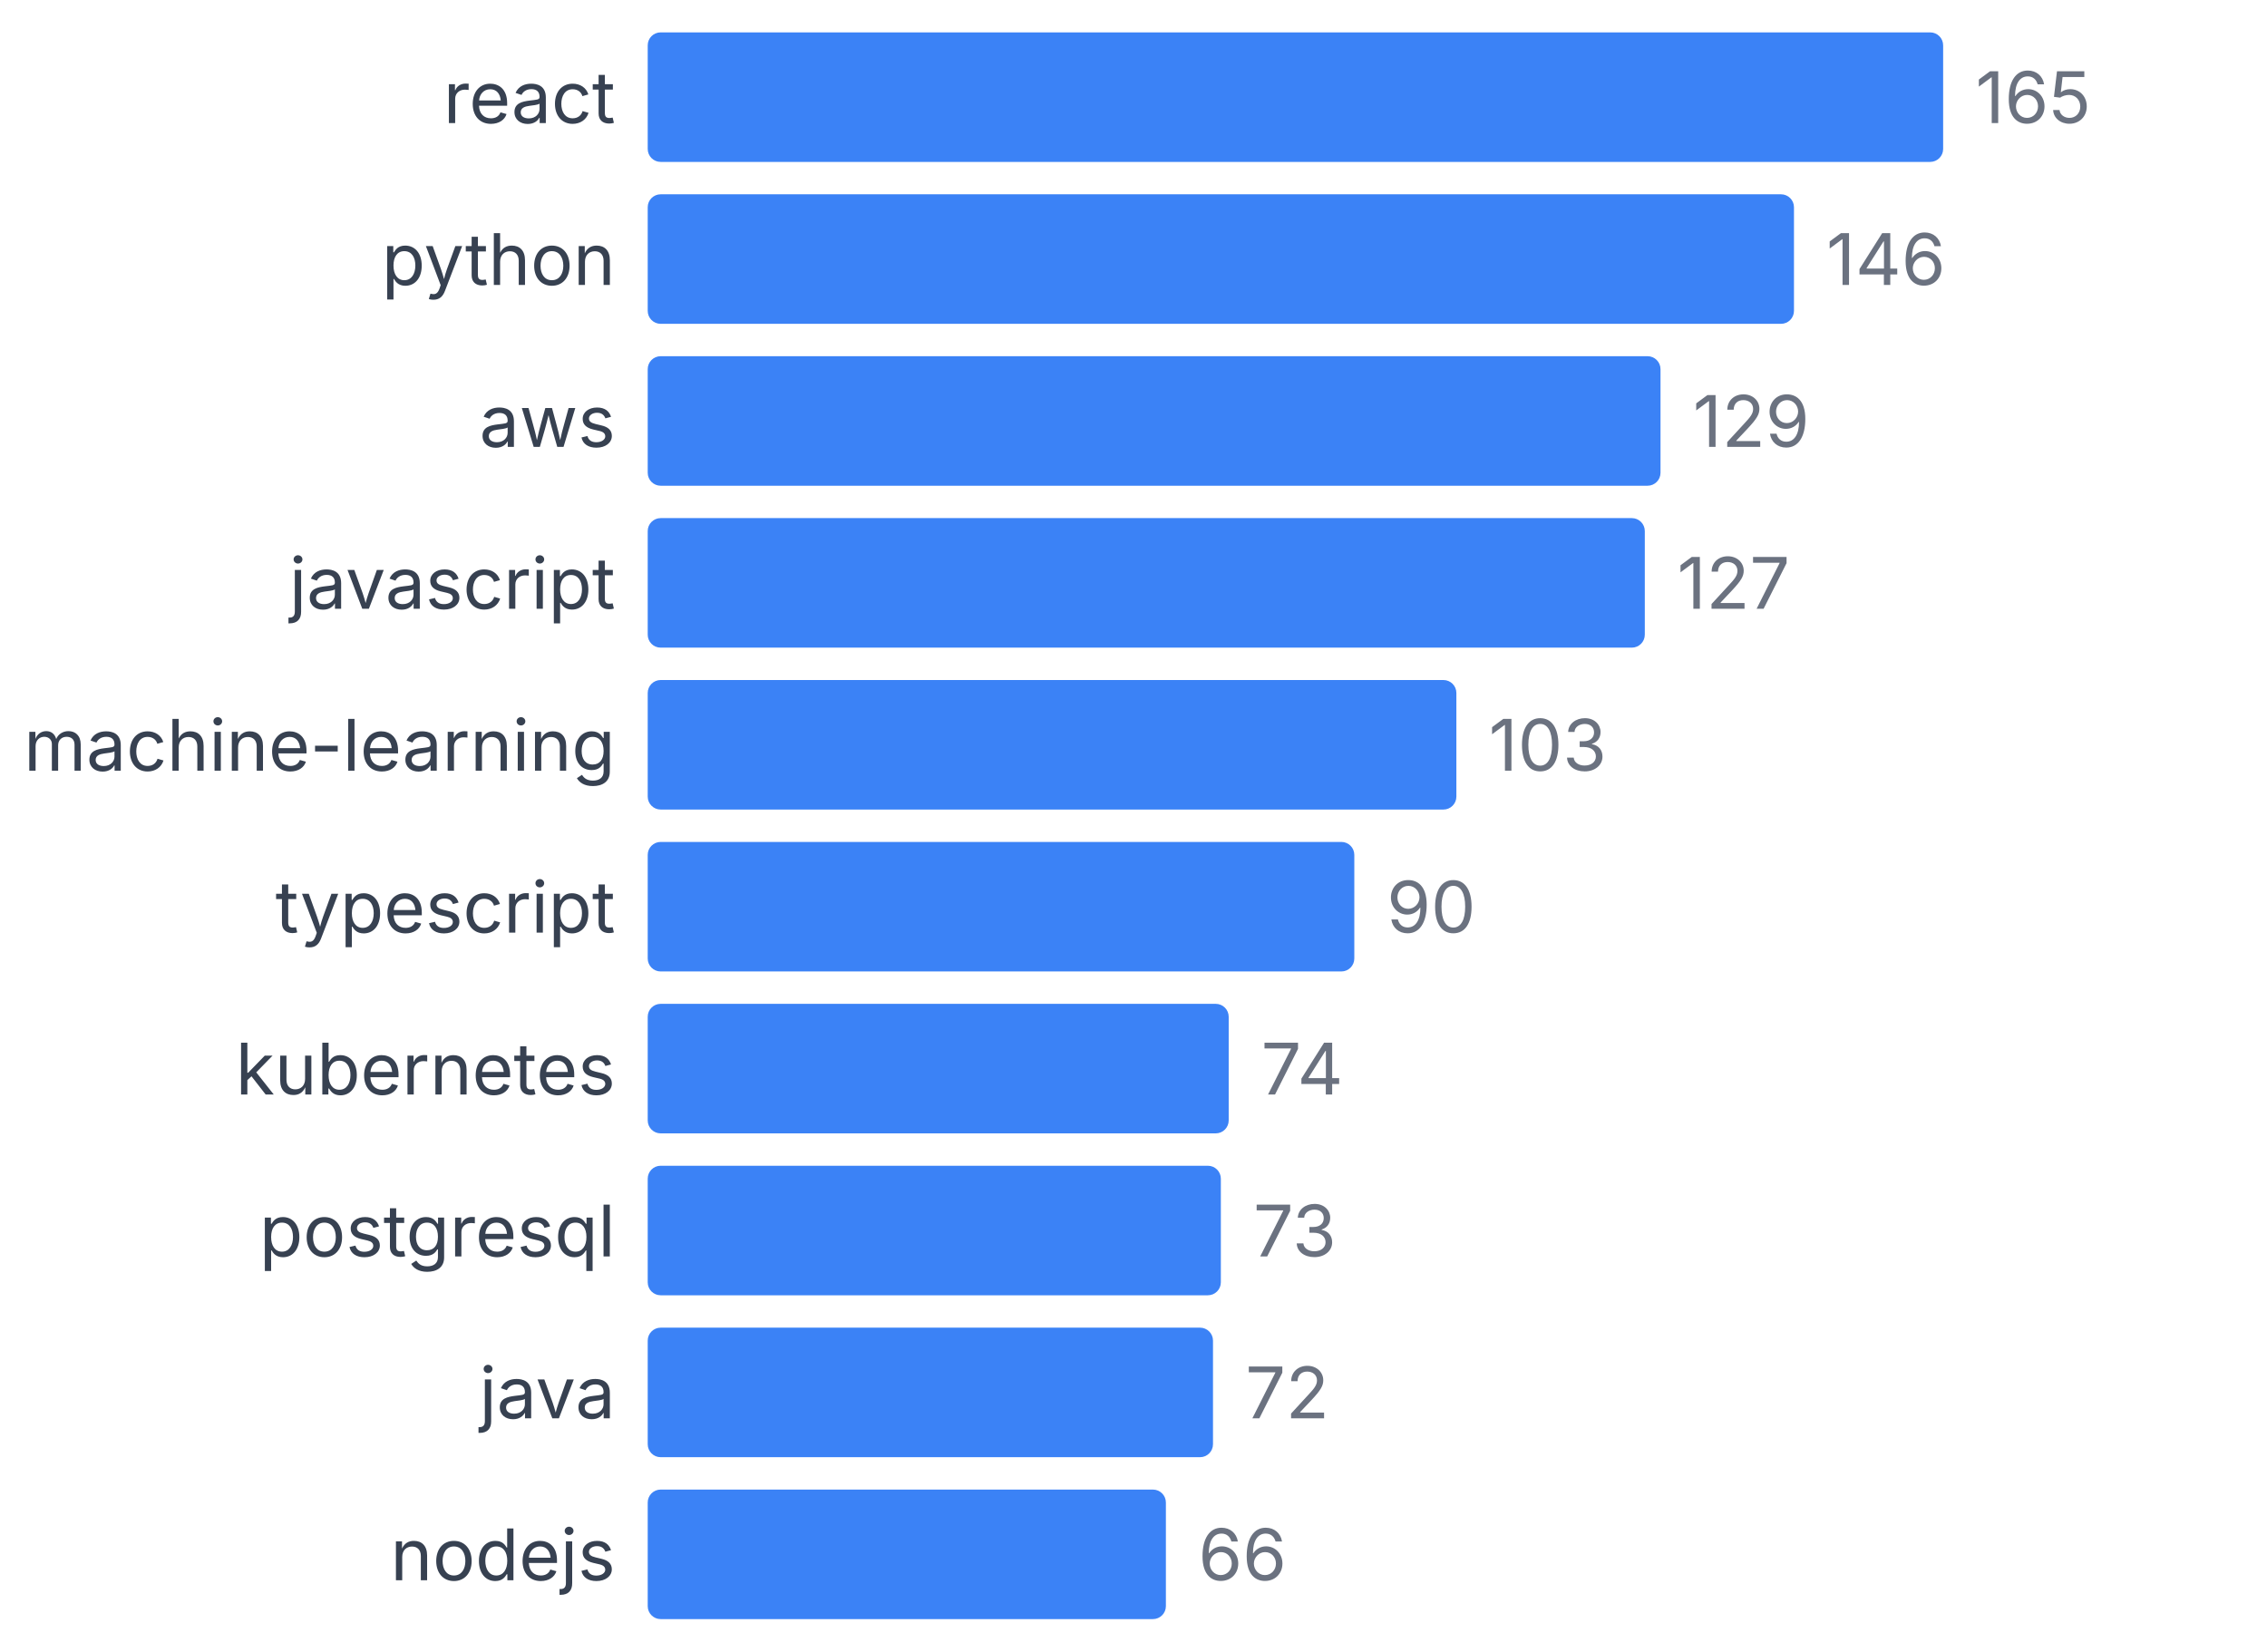
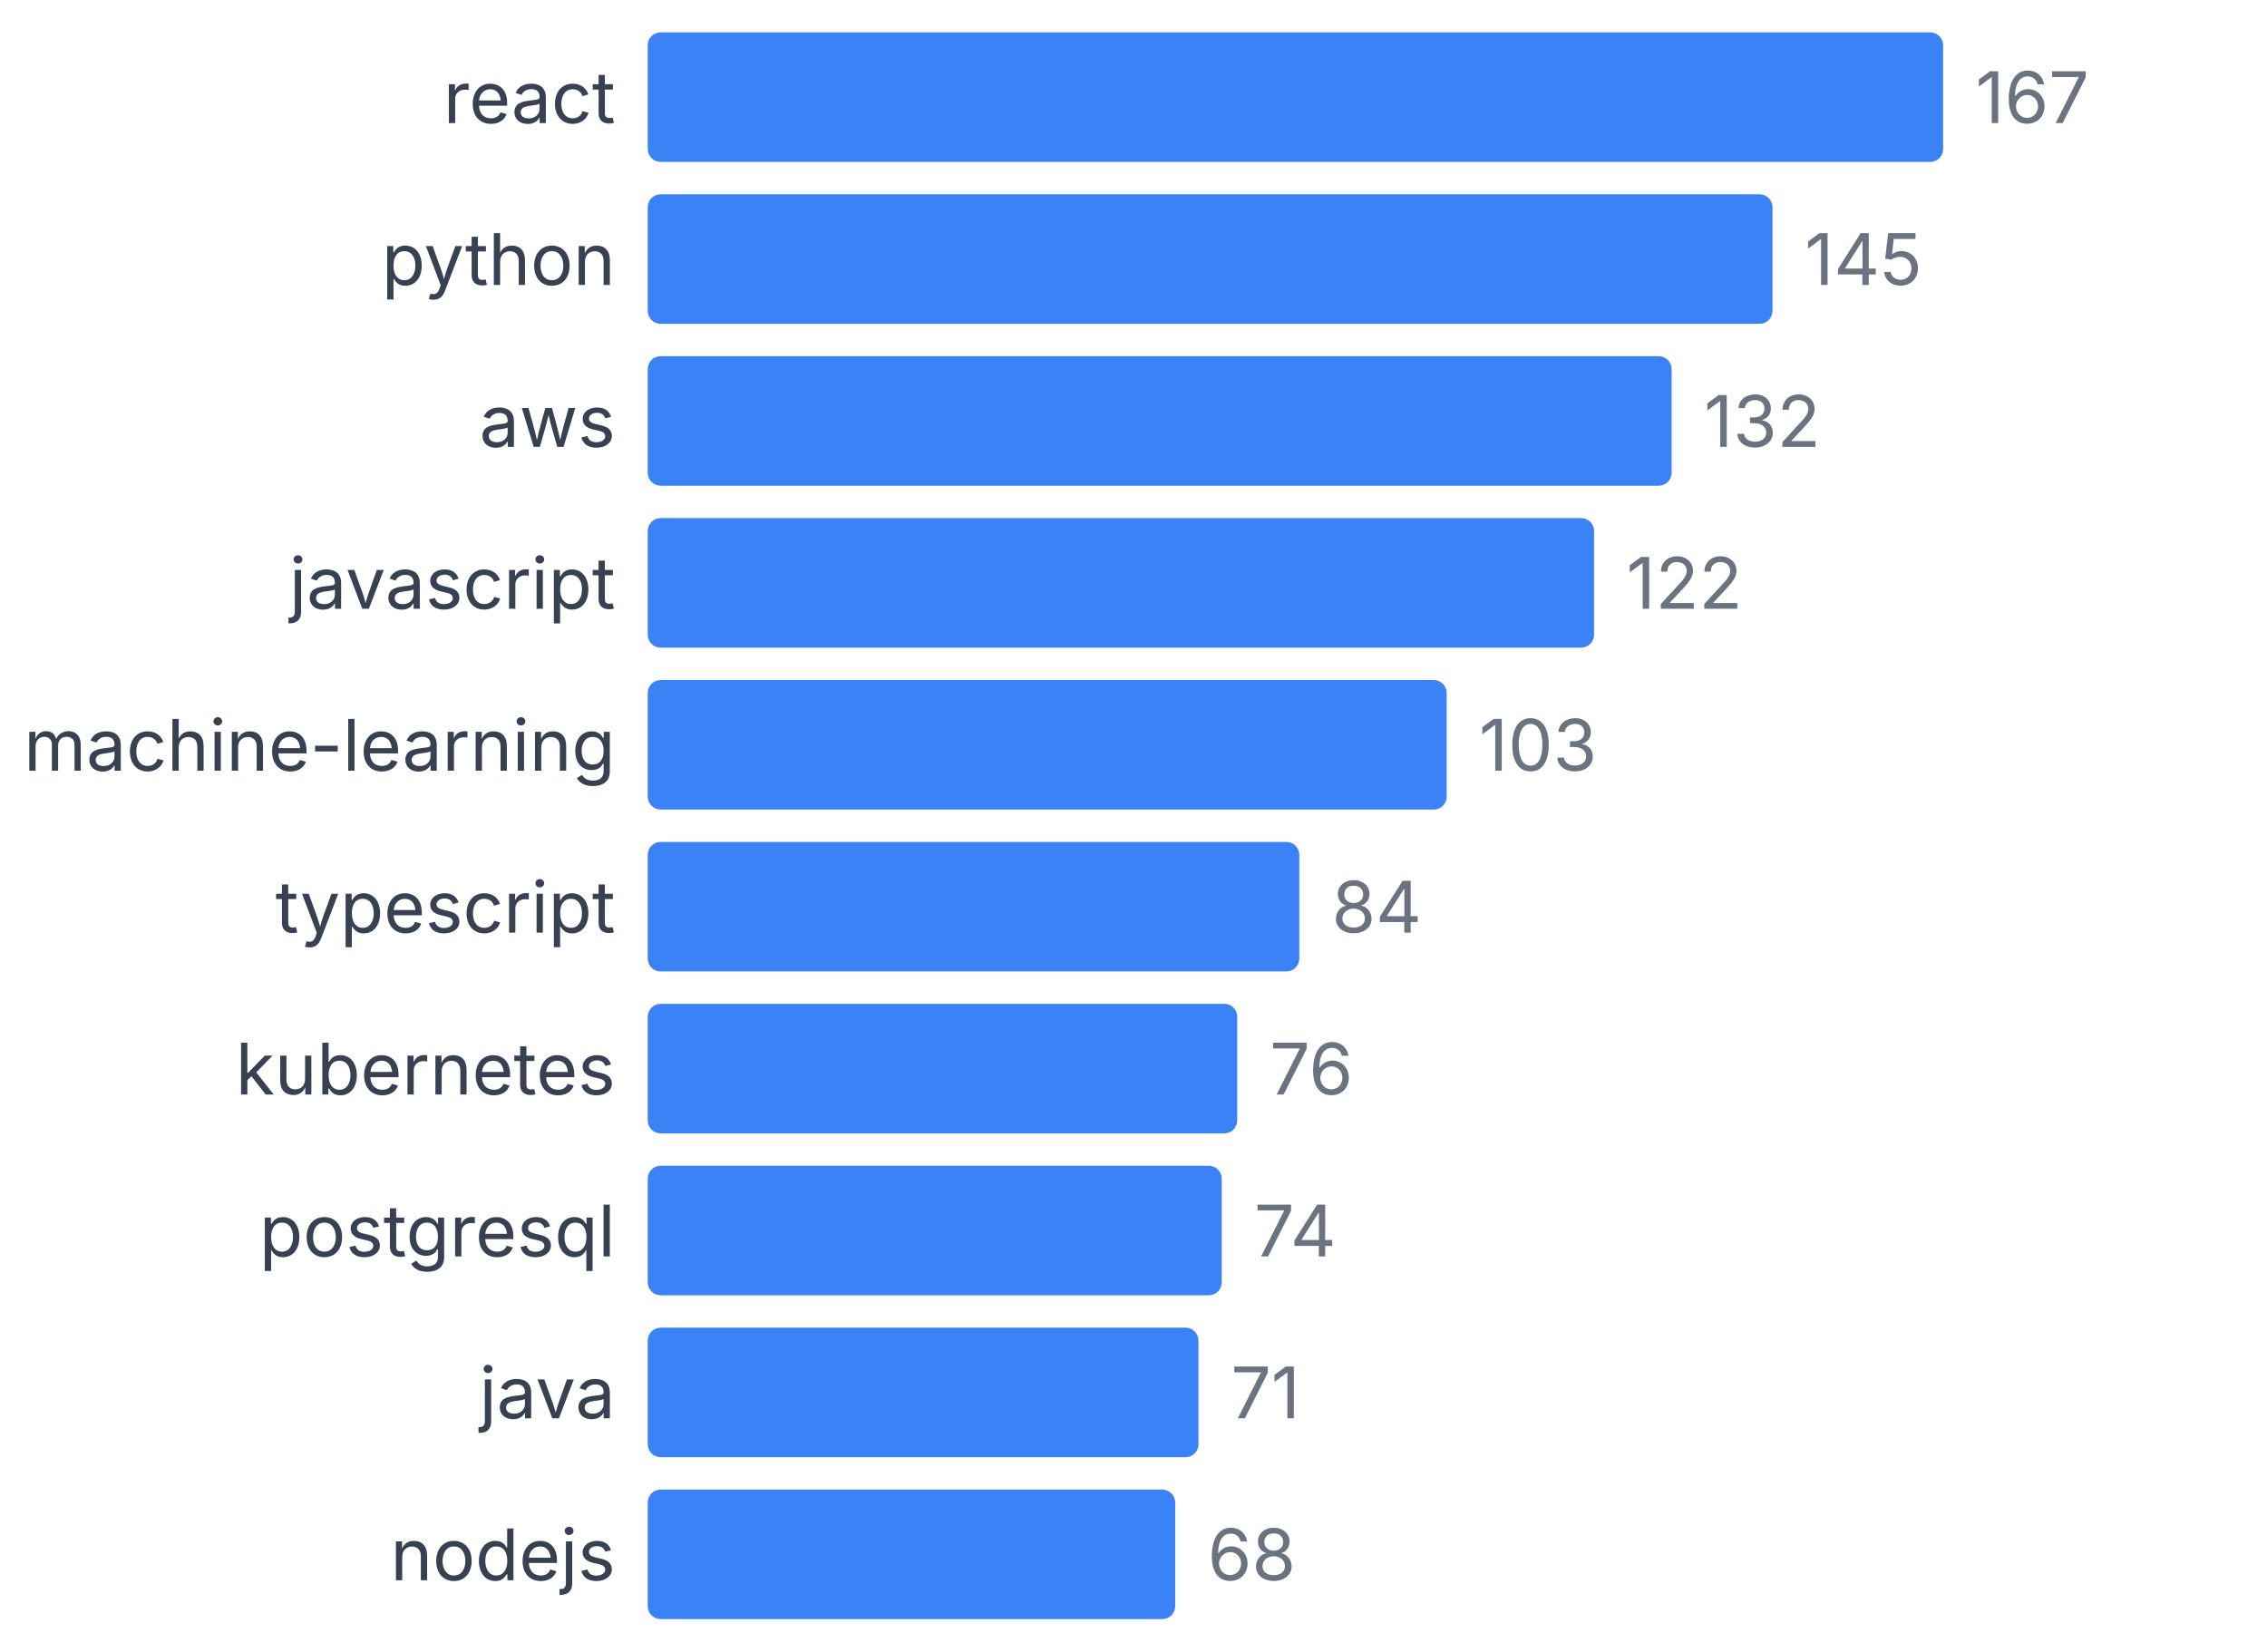
<svg xmlns="http://www.w3.org/2000/svg" width="350" height="255" viewBox="0 0 350 255">
  <style>
    text { font-family: system-ui, -apple-system, sans-serif; }
  </style>
  <text x="95" y="19" text-anchor="end" font-size="11" fill="#374151">react</text>
  <rect x="100" y="5" width="200" height="20" fill="#3b82f6" rx="2" />
-   <text x="305" y="19" font-size="11" fill="#6b7280">165</text>
+   <text x="305" y="19" font-size="11" fill="#6b7280">167</text>
  <text x="95" y="44" text-anchor="end" font-size="11" fill="#374151">python</text>
-   <rect x="100" y="30" width="176.97" height="20" fill="#3b82f6" rx="2" />
-   <text x="281.97" y="44" font-size="11" fill="#6b7280">146</text>
+   <rect x="100" y="30" width="173.653" height="20" fill="#3b82f6" rx="2" />
+   <text x="278.653" y="44" font-size="11" fill="#6b7280">145</text>
  <text x="95" y="69" text-anchor="end" font-size="11" fill="#374151">aws</text>
-   <rect x="100" y="55" width="156.364" height="20" fill="#3b82f6" rx="2" />
-   <text x="261.364" y="69" font-size="11" fill="#6b7280">129</text>
+   <rect x="100" y="55" width="158.084" height="20" fill="#3b82f6" rx="2" />
+   <text x="263.084" y="69" font-size="11" fill="#6b7280">132</text>
  <text x="95" y="94" text-anchor="end" font-size="11" fill="#374151">javascript</text>
-   <rect x="100" y="80" width="153.939" height="20" fill="#3b82f6" rx="2" />
-   <text x="258.939" y="94" font-size="11" fill="#6b7280">127</text>
+   <rect x="100" y="80" width="146.108" height="20" fill="#3b82f6" rx="2" />
+   <text x="251.108" y="94" font-size="11" fill="#6b7280">122</text>
  <text x="95" y="119" text-anchor="end" font-size="11" fill="#374151">machine-learning</text>
-   <rect x="100" y="105" width="124.848" height="20" fill="#3b82f6" rx="2" />
-   <text x="229.848" y="119" font-size="11" fill="#6b7280">103</text>
+   <rect x="100" y="105" width="123.353" height="20" fill="#3b82f6" rx="2" />
+   <text x="228.353" y="119" font-size="11" fill="#6b7280">103</text>
  <text x="95" y="144" text-anchor="end" font-size="11" fill="#374151">typescript</text>
-   <rect x="100" y="130" width="109.091" height="20" fill="#3b82f6" rx="2" />
-   <text x="214.091" y="144" font-size="11" fill="#6b7280">90</text>
+   <rect x="100" y="130" width="100.599" height="20" fill="#3b82f6" rx="2" />
+   <text x="205.599" y="144" font-size="11" fill="#6b7280">84</text>
  <text x="95" y="169" text-anchor="end" font-size="11" fill="#374151">kubernetes</text>
-   <rect x="100" y="155" width="89.697" height="20" fill="#3b82f6" rx="2" />
-   <text x="194.697" y="169" font-size="11" fill="#6b7280">74</text>
+   <rect x="100" y="155" width="91.018" height="20" fill="#3b82f6" rx="2" />
+   <text x="196.018" y="169" font-size="11" fill="#6b7280">76</text>
  <text x="95" y="194" text-anchor="end" font-size="11" fill="#374151">postgresql</text>
-   <rect x="100" y="180" width="88.485" height="20" fill="#3b82f6" rx="2" />
-   <text x="193.485" y="194" font-size="11" fill="#6b7280">73</text>
+   <rect x="100" y="180" width="88.623" height="20" fill="#3b82f6" rx="2" />
+   <text x="193.623" y="194" font-size="11" fill="#6b7280">74</text>
  <text x="95" y="219" text-anchor="end" font-size="11" fill="#374151">java</text>
-   <rect x="100" y="205" width="87.273" height="20" fill="#3b82f6" rx="2" />
-   <text x="192.273" y="219" font-size="11" fill="#6b7280">72</text>
+   <rect x="100" y="205" width="85.03" height="20" fill="#3b82f6" rx="2" />
+   <text x="190.03" y="219" font-size="11" fill="#6b7280">71</text>
  <text x="95" y="244" text-anchor="end" font-size="11" fill="#374151">nodejs</text>
-   <rect x="100" y="230" width="80" height="20" fill="#3b82f6" rx="2" />
-   <text x="185" y="244" font-size="11" fill="#6b7280">66</text>
+   <rect x="100" y="230" width="81.437" height="20" fill="#3b82f6" rx="2" />
+   <text x="186.437" y="244" font-size="11" fill="#6b7280">68</text>
</svg>
